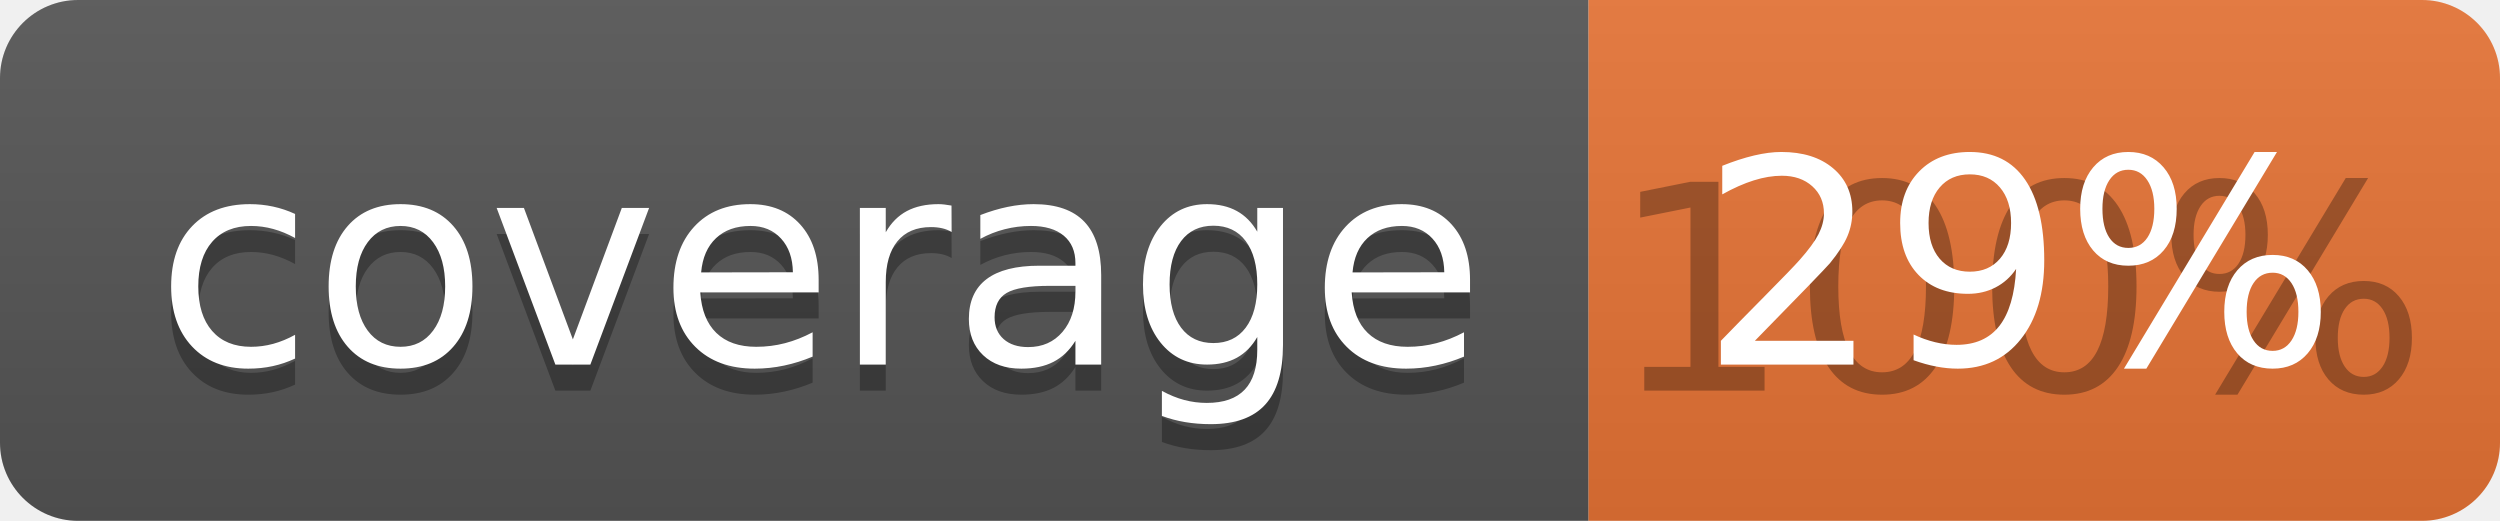
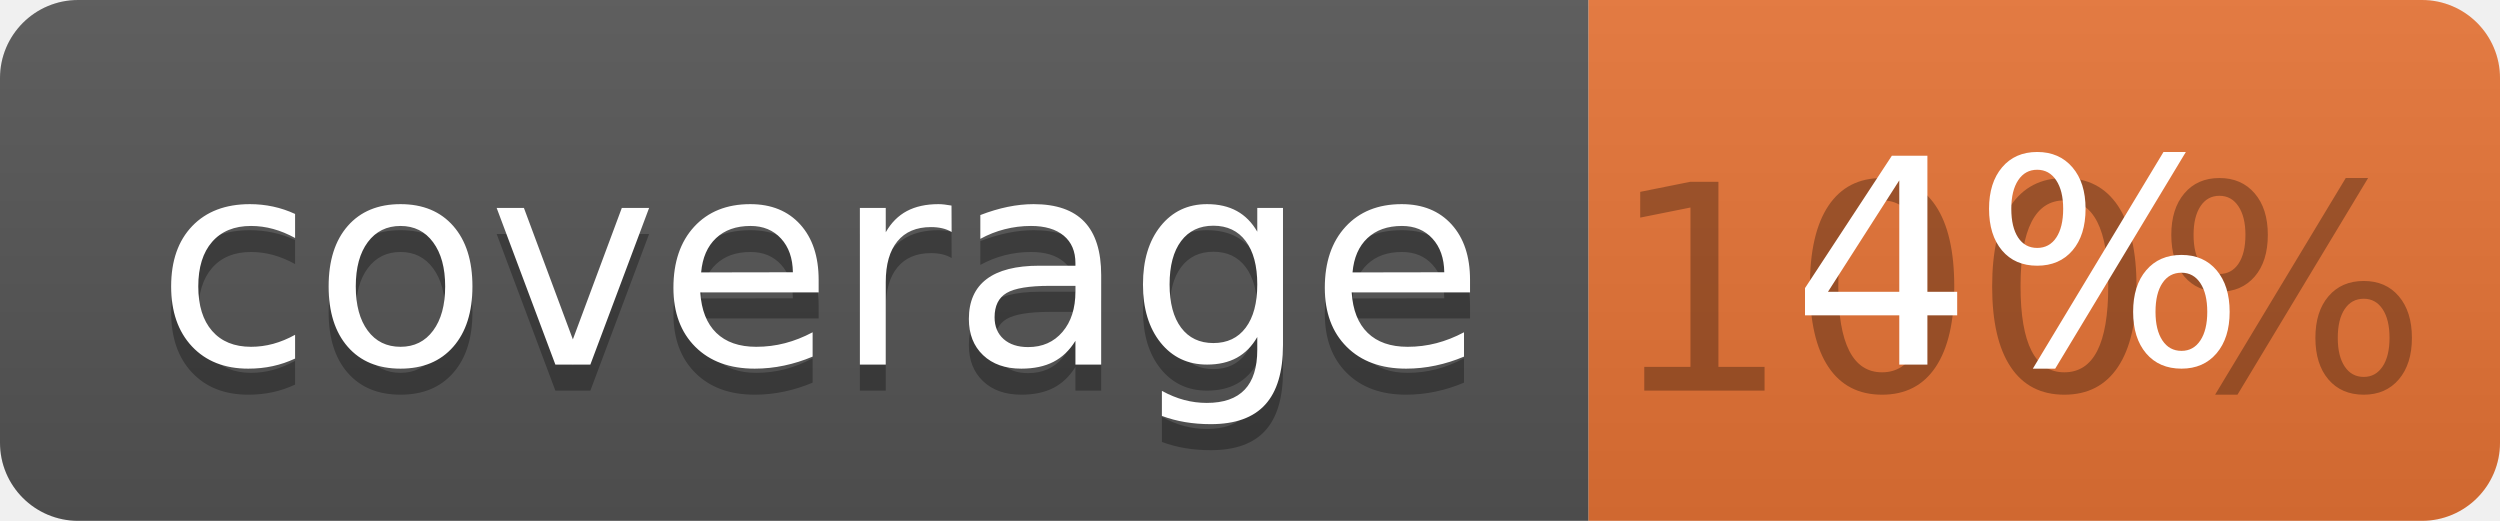
<svg xmlns="http://www.w3.org/2000/svg" width="96" height="20">
  <linearGradient id="b" x2="0" y2="100%">
    <stop offset="0" stop-color="#bbb" stop-opacity=".1" />
    <stop offset="1" stop-opacity=".1" />
  </linearGradient>
  <clipPath id="a">
    <rect width="96" height="20" rx="3" fill="#fff" />
  </clipPath>
  <g clip-path="url(#a)">
    <path fill="#555" d="M0 0h61v20H0z" />
    <path fill="#E87435" d="M61 0h35v20H61z" />
    <path fill="url(#b)" d="M0 0h96v20H0z" />
  </g>
  <g fill="#fff" text-anchor="middle" font-family="DejaVu Sans,Verdana,Geneva,sans-serif" font-size="110">
    <text x="315" y="150" fill="#010101" fill-opacity=".3" transform="scale(.1)" textLength="510">coverage</text>
    <text x="315" y="140" transform="scale(.1)" textLength="510">coverage</text>
    <text x="775" y="150" fill="#010101" fill-opacity=".3" transform="scale(.1)" textLength="250">100%</text>
-     <text x="775" y="140" transform="scale(.1)" textLength="250">29%</text>
+     <text x="775" y="140" transform="scale(.1)" textLength="250">4%</text>
  </g>
</svg>
